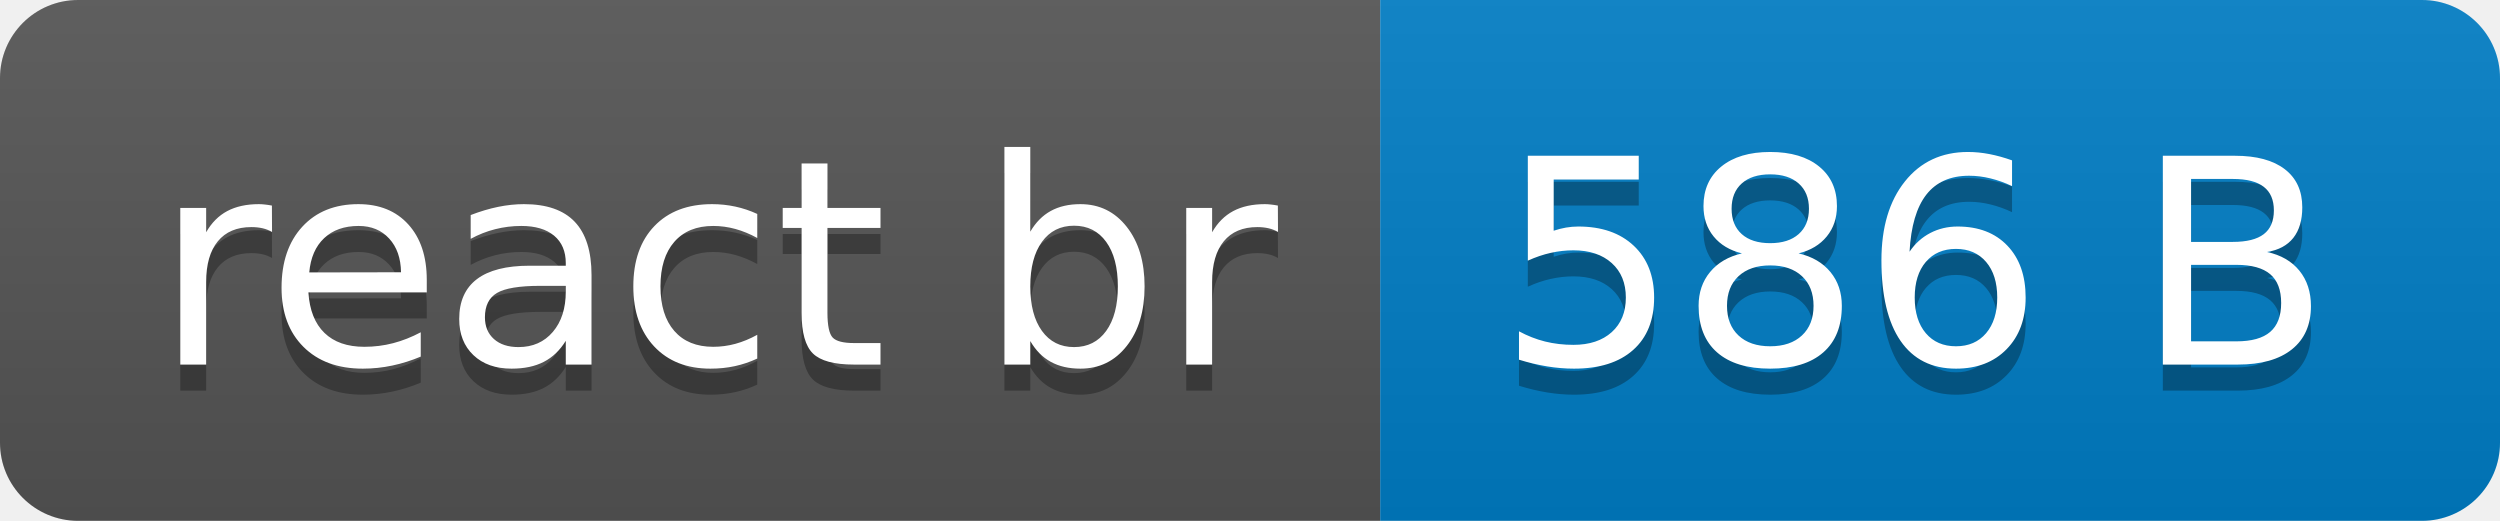
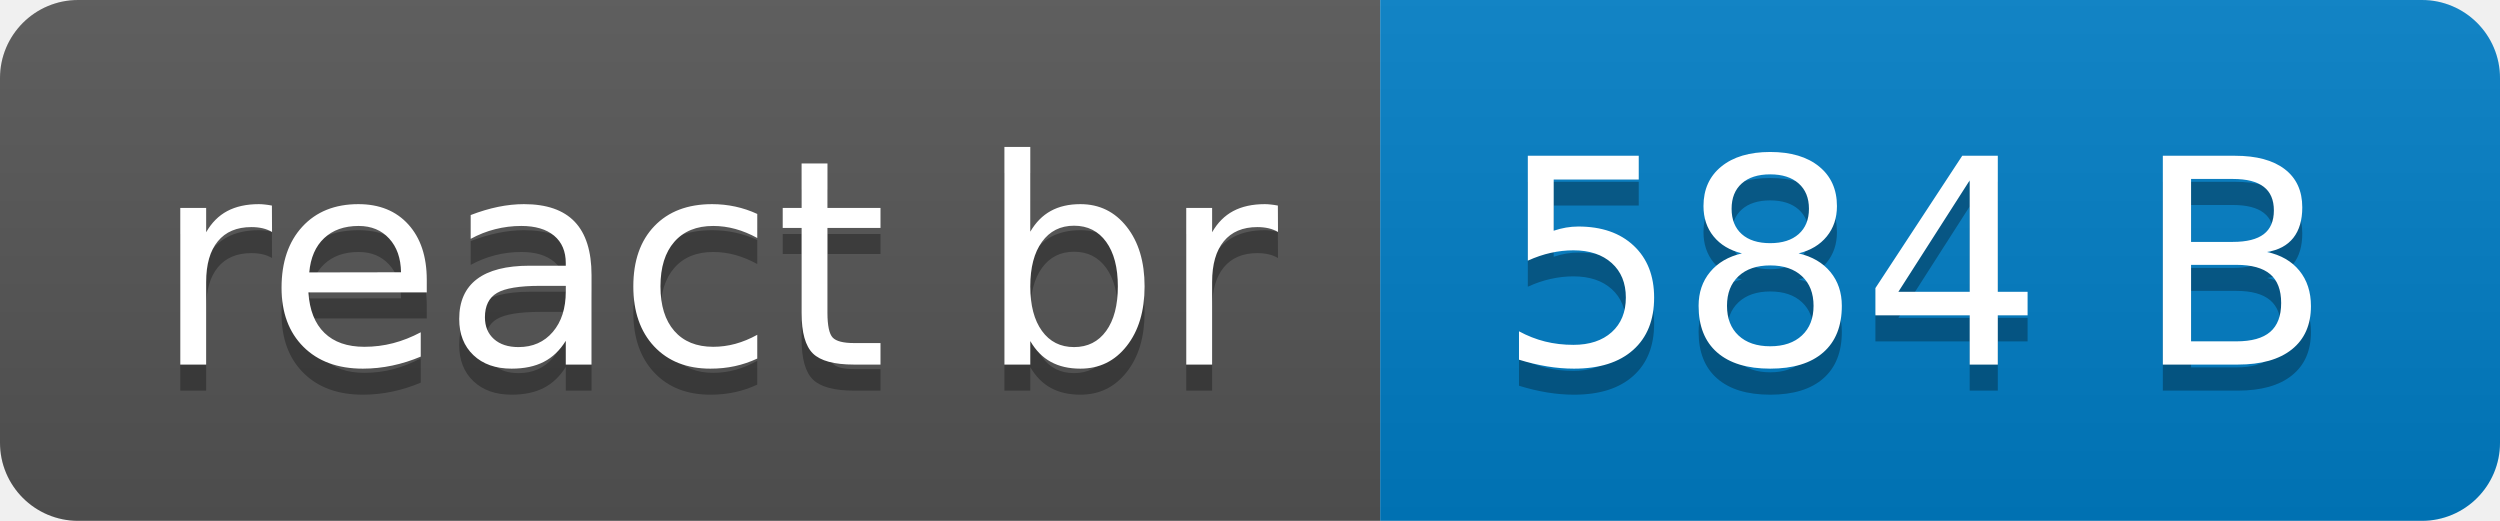
- <svg xmlns="http://www.w3.org/2000/svg" width="96" height="20" role="img" aria-label="react br: 586 B">
+ <svg xmlns="http://www.w3.org/2000/svg" width="96" height="20" role="img" aria-label="react br: 584 B">
  <linearGradient id="s" x2="0" y2="100%">
    <stop offset="0" stop-color="#bbb" stop-opacity=".1" />
    <stop offset="1" stop-opacity=".1" />
  </linearGradient>
  <clipPath id="r">
    <rect width="96" height="20" rx="3" fill="#fff" />
  </clipPath>
  <g clip-path="url(#r)">
    <rect width="53" height="20" fill="#555" />
    <rect x="53" width="43" height="20" fill="#007ec6" />
    <rect width="96" height="20" fill="url(#s)" />
  </g>
  <g fill="#fff" text-anchor="middle" font-family="Verdana,Geneva,DejaVu Sans,sans-serif" text-rendering="geometricPrecision" font-size="110">
    <text aria-hidden="true" x="275" y="150" fill="#010101" fill-opacity=".3" transform="scale(.1)" textLength="430">react br</text>
    <text x="275" y="140" transform="scale(.1)" fill="#fff" textLength="430">react br</text>
-     <text aria-hidden="true" x="735" y="150" fill="#010101" fill-opacity=".3" transform="scale(.1)" textLength="330">586 B</text>
-     <text x="735" y="140" transform="scale(.1)" fill="#fff" textLength="330">586 B</text>
+     <text aria-hidden="true" x="735" y="150" fill="#010101" fill-opacity=".3" transform="scale(.1)" textLength="330">584 B</text>
+     <text x="735" y="140" transform="scale(.1)" fill="#fff" textLength="330">584 B</text>
  </g>
</svg>
